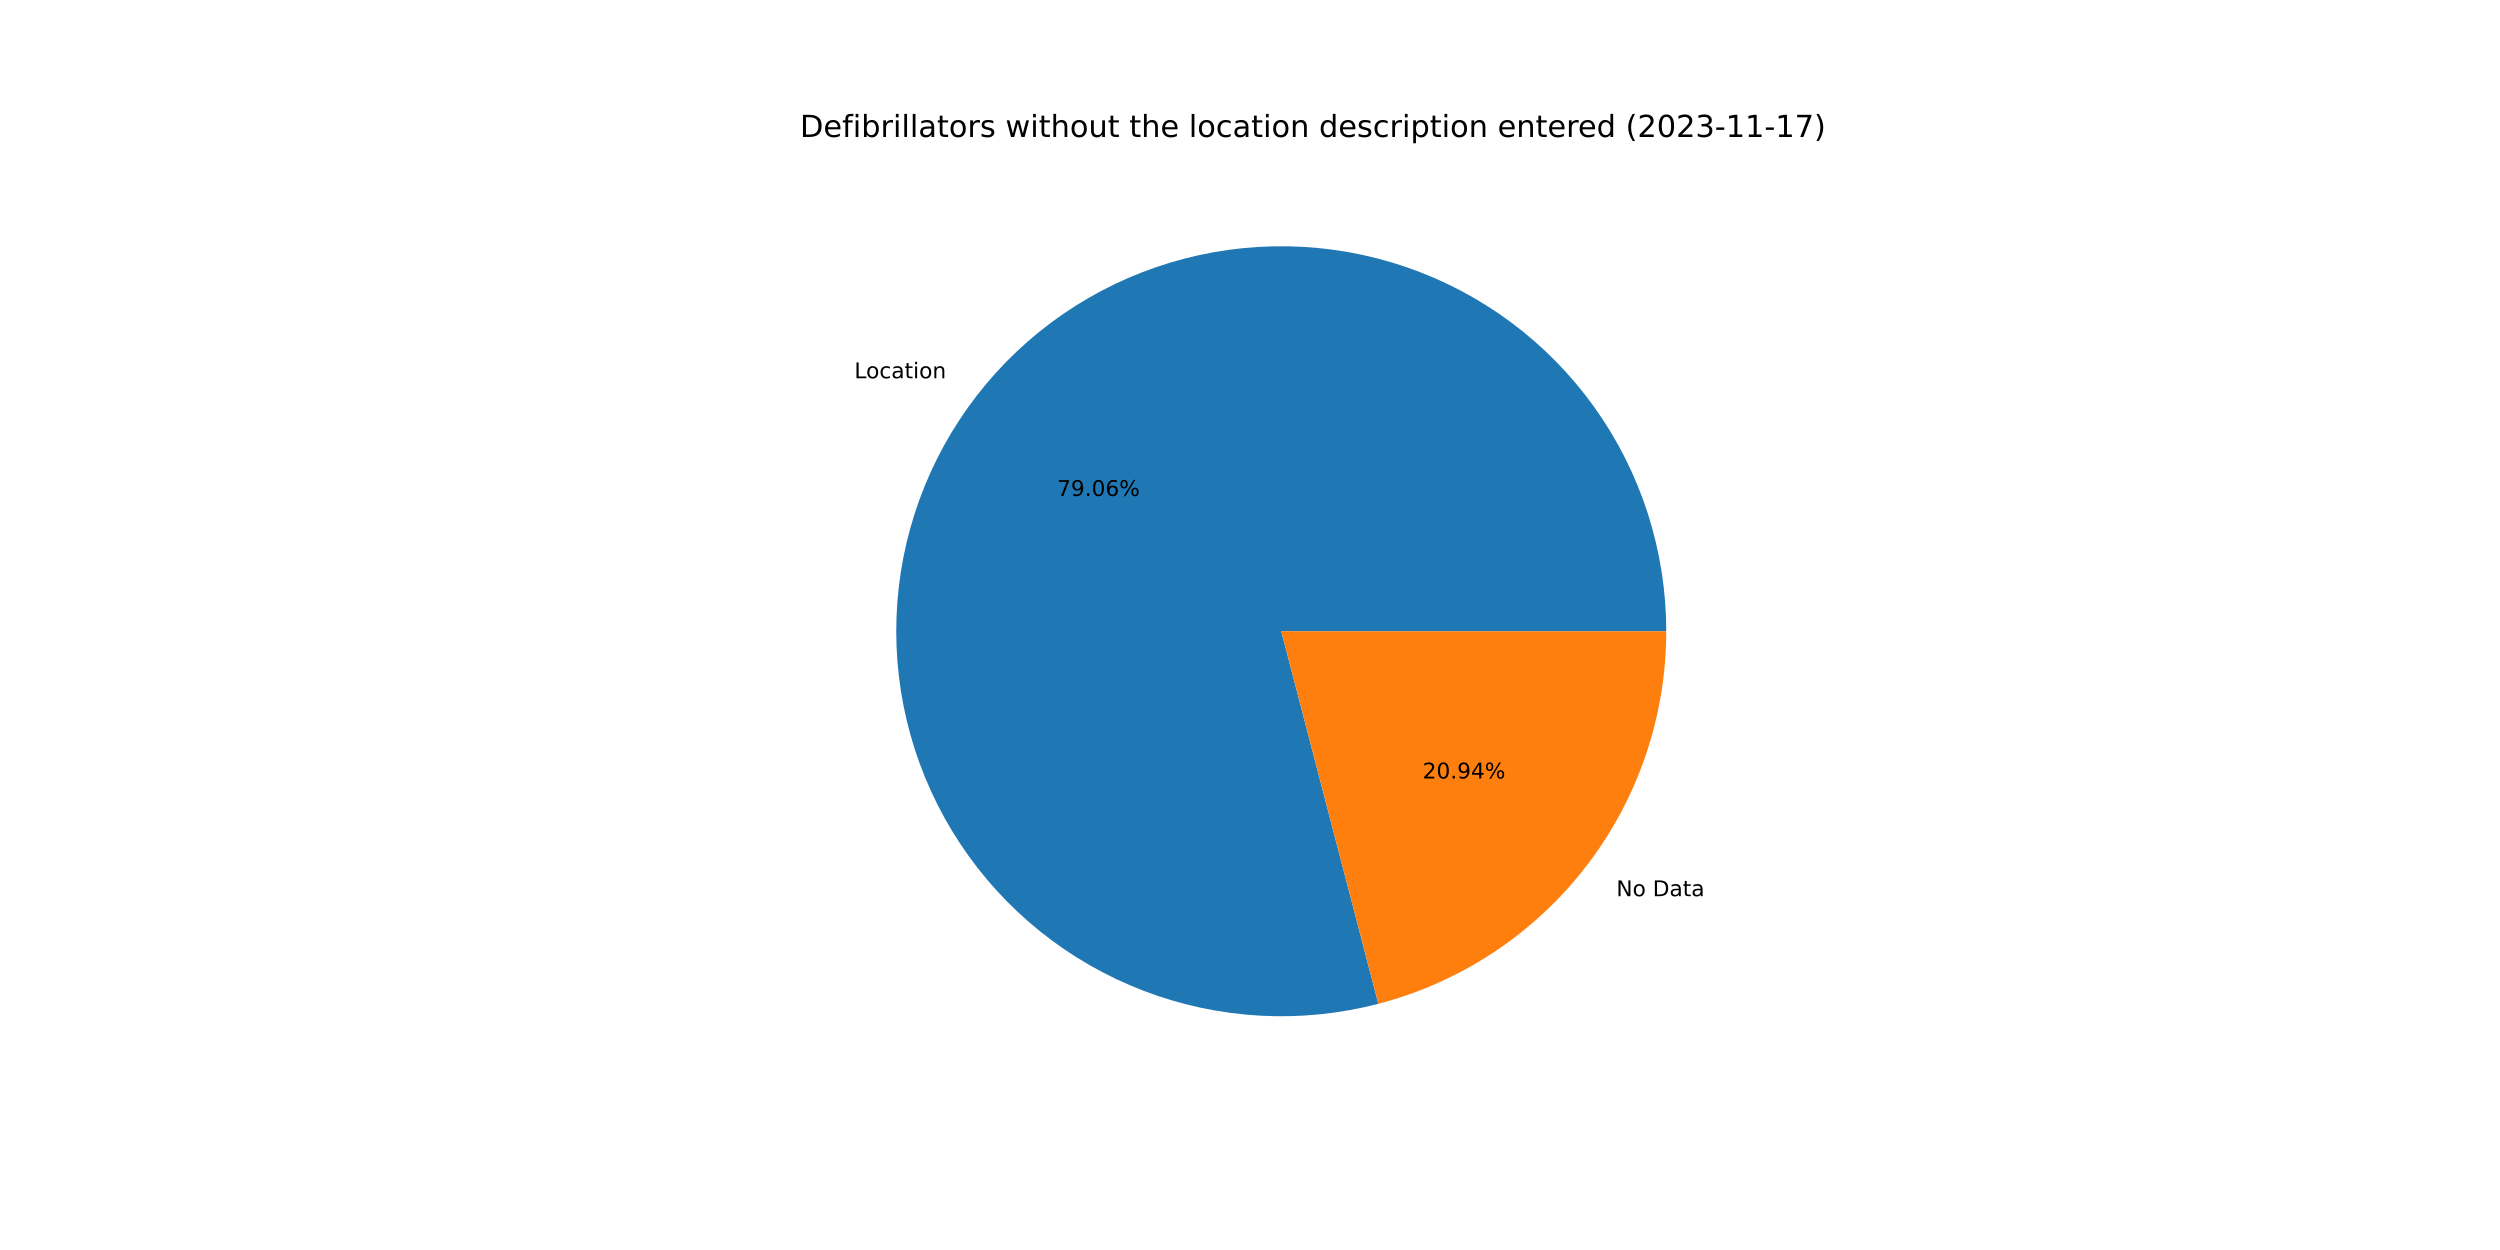
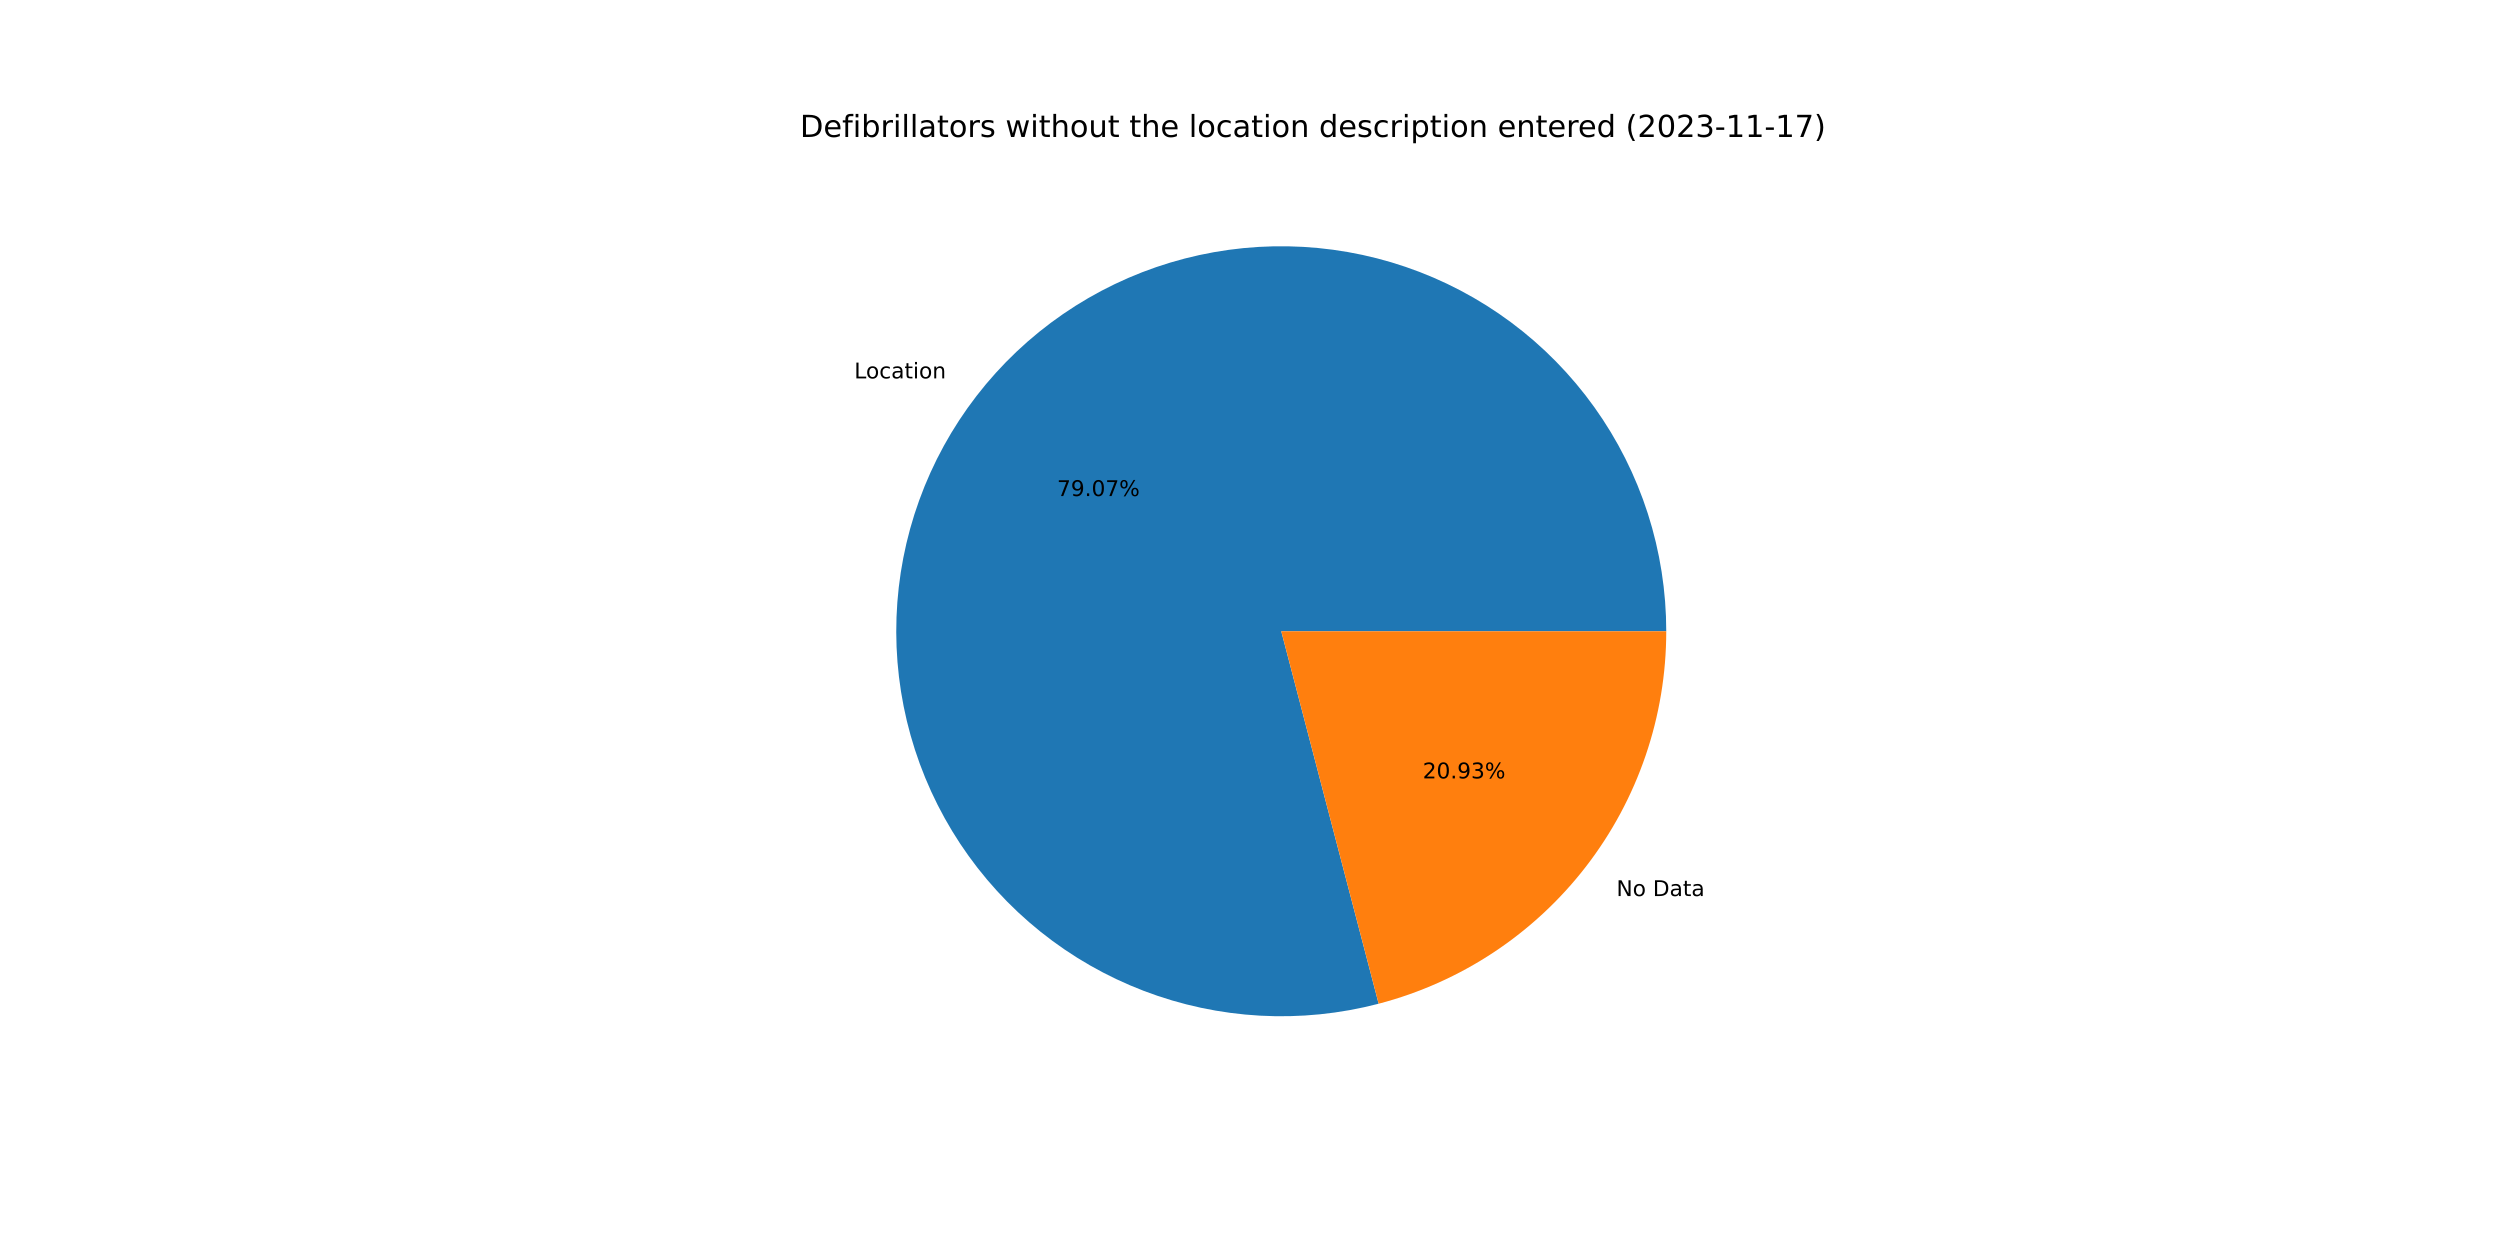
<svg xmlns="http://www.w3.org/2000/svg" xmlns:xlink="http://www.w3.org/1999/xlink" width="1152pt" height="576pt" viewBox="0 0 1152 576" version="1.1">
  <defs>
    <style type="text/css">*{stroke-linejoin: round; stroke-linecap: butt}</style>
  </defs>
  <g id="figure_1">
    <g id="patch_1">
      <path d="M 0 576  L 1152 576  L 1152 0  L 0 0  z " style="fill: #ffffff" />
    </g>
    <g id="axes_1">
      <g id="patch_2">
-         <path d="M 767.808 290.88  C 767.808 272.484 764.947 254.2 759.327 236.683  C 753.707 219.167 745.397 202.63 734.694 187.668  C 723.992 172.706 711.027 159.499 696.266 148.521  C 681.504 137.544 665.125 128.929 647.715 122.986  C 630.306 117.042 612.077 113.843 593.685 113.502  C 575.292 113.162 556.958 115.684 539.34 120.979  C 521.722 126.273 505.035 134.276 489.877 144.699  C 474.719 155.123 461.275 167.841 450.026 182.397  C 438.777 196.952 429.86 213.17 423.595 230.466  C 417.331 247.762 413.795 265.929 413.114 284.312  C 412.433 302.695 414.615 321.073 419.582 338.786  C 424.55 356.498 432.242 373.331 442.383 388.679  C 452.524 404.027 464.991 417.705 479.336 429.222  C 493.681 440.738 509.731 449.954 526.908 456.537  C 544.086 463.121 562.183 466.993 580.551 468.014  C 598.918 469.036 617.333 467.194 635.135 462.555  L 590.4 290.88  L 767.808 290.88  z " style="fill: #1f77b4" />
+         <path d="M 767.808 290.88  C 767.808 272.481 764.946 254.193 759.324 236.674  C 753.702 219.155 745.389 202.616 734.683 187.653  C 723.978 172.689 711.009 159.481 696.243 148.504  C 681.477 137.527 665.093 128.914 647.68 122.973  C 630.266 117.033 612.034 113.837 593.638 113.502  C 575.242 113.166 556.905 115.694 539.286 120.995  C 521.667 126.296 504.98 134.306 489.823 144.737  C 474.666 155.168 461.224 167.893 449.98 182.456  C 438.735 197.019 429.824 213.243 423.567 230.546  C 417.309 247.848 413.782 266.019 413.11 284.406  C 412.439 302.793 414.632 321.173 419.61 338.885  C 424.589 356.598 432.293 373.429 442.446 388.773  C 452.598 404.118 465.076 417.79 479.432 429.298  C 493.787 440.807 509.846 450.013 527.031 456.585  C 544.217 463.157 562.32 467.015 580.692 468.022  C 599.063 469.029 617.48 467.172 635.281 462.517  L 590.4 290.88  L 767.808 290.88  z " style="fill: #1f77b4" />
      </g>
      <g id="patch_3">
-         <path d="M 635.135 462.555  C 673.122 452.657 706.77 430.424 730.774 399.363  C 754.779 368.302 767.808 330.136 767.808 290.88  L 590.4 290.88  L 635.135 462.555  z " style="fill: #ff7f0e" />
+         <path d="M 635.281 462.517  C 673.234 452.593 706.845 430.355 730.82 399.304  C 754.796 368.253 767.808 330.11 767.808 290.88  L 590.4 290.88  L 635.281 462.517  z " style="fill: #ff7f0e" />
      </g>
      <g id="matplotlib.axis_1" />
      <g id="matplotlib.axis_2" />
      <g id="text_1">
-         <g transform="translate(393.6914 174.3076)scale(0.1 -0.1)">
+         <g transform="translate(393.6407 174.3732)scale(0.1 -0.1)">
          <defs>
            <path id="DejaVuSans-4c" d="M 628 4666  L 1259 4666  L 1259 531  L 3531 531  L 3531 0  L 628 0  L 628 4666  z " transform="scale(0.015625)" />
            <path id="DejaVuSans-6f" d="M 1959 3097  Q 1497 3097 1228 2736  Q 959 2375 959 1747  Q 959 1119 1226 758  Q 1494 397 1959 397  Q 2419 397 2687 759  Q 2956 1122 2956 1747  Q 2956 2369 2687 2733  Q 2419 3097 1959 3097  z M 1959 3584  Q 2709 3584 3137 3096  Q 3566 2609 3566 1747  Q 3566 888 3137 398  Q 2709 -91 1959 -91  Q 1206 -91 779 398  Q 353 888 353 1747  Q 353 2609 779 3096  Q 1206 3584 1959 3584  z " transform="scale(0.015625)" />
            <path id="DejaVuSans-63" d="M 3122 3366  L 3122 2828  Q 2878 2963 2633 3030  Q 2388 3097 2138 3097  Q 1578 3097 1268 2742  Q 959 2388 959 1747  Q 959 1106 1268 751  Q 1578 397 2138 397  Q 2388 397 2633 464  Q 2878 531 3122 666  L 3122 134  Q 2881 22 2623 -34  Q 2366 -91 2075 -91  Q 1284 -91 818 406  Q 353 903 353 1747  Q 353 2603 823 3093  Q 1294 3584 2113 3584  Q 2378 3584 2631 3529  Q 2884 3475 3122 3366  z " transform="scale(0.015625)" />
            <path id="DejaVuSans-61" d="M 2194 1759  Q 1497 1759 1228 1600  Q 959 1441 959 1056  Q 959 750 1161 570  Q 1363 391 1709 391  Q 2188 391 2477 730  Q 2766 1069 2766 1631  L 2766 1759  L 2194 1759  z M 3341 1997  L 3341 0  L 2766 0  L 2766 531  Q 2569 213 2275 61  Q 1981 -91 1556 -91  Q 1019 -91 701 211  Q 384 513 384 1019  Q 384 1609 779 1909  Q 1175 2209 1959 2209  L 2766 2209  L 2766 2266  Q 2766 2663 2505 2880  Q 2244 3097 1772 3097  Q 1472 3097 1187 3025  Q 903 2953 641 2809  L 641 3341  Q 956 3463 1253 3523  Q 1550 3584 1831 3584  Q 2591 3584 2966 3190  Q 3341 2797 3341 1997  z " transform="scale(0.015625)" />
            <path id="DejaVuSans-74" d="M 1172 4494  L 1172 3500  L 2356 3500  L 2356 3053  L 1172 3053  L 1172 1153  Q 1172 725 1289 603  Q 1406 481 1766 481  L 2356 481  L 2356 0  L 1766 0  Q 1100 0 847 248  Q 594 497 594 1153  L 594 3053  L 172 3053  L 172 3500  L 594 3500  L 594 4494  L 1172 4494  z " transform="scale(0.015625)" />
            <path id="DejaVuSans-69" d="M 603 3500  L 1178 3500  L 1178 0  L 603 0  L 603 3500  z M 603 4863  L 1178 4863  L 1178 4134  L 603 4134  L 603 4863  z " transform="scale(0.015625)" />
            <path id="DejaVuSans-6e" d="M 3513 2113  L 3513 0  L 2938 0  L 2938 2094  Q 2938 2591 2744 2837  Q 2550 3084 2163 3084  Q 1697 3084 1428 2787  Q 1159 2491 1159 1978  L 1159 0  L 581 0  L 581 3500  L 1159 3500  L 1159 2956  Q 1366 3272 1645 3428  Q 1925 3584 2291 3584  Q 2894 3584 3203 3211  Q 3513 2838 3513 2113  z " transform="scale(0.015625)" />
          </defs>
          <use xlink:href="#DejaVuSans-4c" />
          <use xlink:href="#DejaVuSans-6f" x="53.963" />
          <use xlink:href="#DejaVuSans-63" x="115.145" />
          <use xlink:href="#DejaVuSans-61" x="170.125" />
          <use xlink:href="#DejaVuSans-74" x="231.404" />
          <use xlink:href="#DejaVuSans-69" x="270.613" />
          <use xlink:href="#DejaVuSans-6f" x="298.396" />
          <use xlink:href="#DejaVuSans-6e" x="359.578" />
        </g>
      </g>
      <g id="text_2">
-         <g transform="translate(487.1106 228.5493)scale(0.1 -0.1)">
+         <g transform="translate(487.0829 228.5851)scale(0.1 -0.1)">
          <defs>
            <path id="DejaVuSans-37" d="M 525 4666  L 3525 4666  L 3525 4397  L 1831 0  L 1172 0  L 2766 4134  L 525 4134  L 525 4666  z " transform="scale(0.015625)" />
            <path id="DejaVuSans-39" d="M 703 97  L 703 672  Q 941 559 1184 500  Q 1428 441 1663 441  Q 2288 441 2617 861  Q 2947 1281 2994 2138  Q 2813 1869 2534 1725  Q 2256 1581 1919 1581  Q 1219 1581 811 2004  Q 403 2428 403 3163  Q 403 3881 828 4315  Q 1253 4750 1959 4750  Q 2769 4750 3195 4129  Q 3622 3509 3622 2328  Q 3622 1225 3098 567  Q 2575 -91 1691 -91  Q 1453 -91 1209 -44  Q 966 3 703 97  z M 1959 2075  Q 2384 2075 2632 2365  Q 2881 2656 2881 3163  Q 2881 3666 2632 3958  Q 2384 4250 1959 4250  Q 1534 4250 1286 3958  Q 1038 3666 1038 3163  Q 1038 2656 1286 2365  Q 1534 2075 1959 2075  z " transform="scale(0.015625)" />
            <path id="DejaVuSans-2e" d="M 684 794  L 1344 794  L 1344 0  L 684 0  L 684 794  z " transform="scale(0.015625)" />
            <path id="DejaVuSans-30" d="M 2034 4250  Q 1547 4250 1301 3770  Q 1056 3291 1056 2328  Q 1056 1369 1301 889  Q 1547 409 2034 409  Q 2525 409 2770 889  Q 3016 1369 3016 2328  Q 3016 3291 2770 3770  Q 2525 4250 2034 4250  z M 2034 4750  Q 2819 4750 3233 4129  Q 3647 3509 3647 2328  Q 3647 1150 3233 529  Q 2819 -91 2034 -91  Q 1250 -91 836 529  Q 422 1150 422 2328  Q 422 3509 836 4129  Q 1250 4750 2034 4750  z " transform="scale(0.015625)" />
-             <path id="DejaVuSans-36" d="M 2113 2584  Q 1688 2584 1439 2293  Q 1191 2003 1191 1497  Q 1191 994 1439 701  Q 1688 409 2113 409  Q 2538 409 2786 701  Q 3034 994 3034 1497  Q 3034 2003 2786 2293  Q 2538 2584 2113 2584  z M 3366 4563  L 3366 3988  Q 3128 4100 2886 4159  Q 2644 4219 2406 4219  Q 1781 4219 1451 3797  Q 1122 3375 1075 2522  Q 1259 2794 1537 2939  Q 1816 3084 2150 3084  Q 2853 3084 3261 2657  Q 3669 2231 3669 1497  Q 3669 778 3244 343  Q 2819 -91 2113 -91  Q 1303 -91 875 529  Q 447 1150 447 2328  Q 447 3434 972 4092  Q 1497 4750 2381 4750  Q 2619 4750 2861 4703  Q 3103 4656 3366 4563  z " transform="scale(0.015625)" />
            <path id="DejaVuSans-25" d="M 4653 2053  Q 4381 2053 4226 1822  Q 4072 1591 4072 1178  Q 4072 772 4226 539  Q 4381 306 4653 306  Q 4919 306 5073 539  Q 5228 772 5228 1178  Q 5228 1588 5073 1820  Q 4919 2053 4653 2053  z M 4653 2450  Q 5147 2450 5437 2106  Q 5728 1763 5728 1178  Q 5728 594 5436 251  Q 5144 -91 4653 -91  Q 4153 -91 3862 251  Q 3572 594 3572 1178  Q 3572 1766 3864 2108  Q 4156 2450 4653 2450  z M 1428 4353  Q 1159 4353 1004 4120  Q 850 3888 850 3481  Q 850 3069 1003 2837  Q 1156 2606 1428 2606  Q 1700 2606 1854 2837  Q 2009 3069 2009 3481  Q 2009 3884 1853 4118  Q 1697 4353 1428 4353  z M 4250 4750  L 4750 4750  L 1831 -91  L 1331 -91  L 4250 4750  z M 1428 4750  Q 1922 4750 2215 4408  Q 2509 4066 2509 3481  Q 2509 2891 2217 2550  Q 1925 2209 1428 2209  Q 931 2209 642 2551  Q 353 2894 353 3481  Q 353 4063 643 4406  Q 934 4750 1428 4750  z " transform="scale(0.015625)" />
          </defs>
          <use xlink:href="#DejaVuSans-37" />
          <use xlink:href="#DejaVuSans-39" x="63.623" />
          <use xlink:href="#DejaVuSans-2e" x="127.246" />
          <use xlink:href="#DejaVuSans-30" x="159.033" />
-           <use xlink:href="#DejaVuSans-36" x="222.656" />
+           <use xlink:href="#DejaVuSans-37" x="222.656" />
          <use xlink:href="#DejaVuSans-25" x="286.279" />
        </g>
      </g>
      <g id="text_3">
-         <g transform="translate(744.8118 412.9711)scale(0.1 -0.1)">
+         <g transform="translate(744.8624 412.9055)scale(0.1 -0.1)">
          <defs>
            <path id="DejaVuSans-4e" d="M 628 4666  L 1478 4666  L 3547 763  L 3547 4666  L 4159 4666  L 4159 0  L 3309 0  L 1241 3903  L 1241 0  L 628 0  L 628 4666  z " transform="scale(0.015625)" />
            <path id="DejaVuSans-20" transform="scale(0.015625)" />
            <path id="DejaVuSans-44" d="M 1259 4147  L 1259 519  L 2022 519  Q 2988 519 3436 956  Q 3884 1394 3884 2338  Q 3884 3275 3436 3711  Q 2988 4147 2022 4147  L 1259 4147  z M 628 4666  L 1925 4666  Q 3281 4666 3915 4102  Q 4550 3538 4550 2338  Q 4550 1131 3912 565  Q 3275 0 1925 0  L 628 0  L 628 4666  z " transform="scale(0.015625)" />
          </defs>
          <use xlink:href="#DejaVuSans-4e" />
          <use xlink:href="#DejaVuSans-6f" x="74.805" />
          <use xlink:href="#DejaVuSans-20" x="135.986" />
          <use xlink:href="#DejaVuSans-44" x="167.773" />
          <use xlink:href="#DejaVuSans-61" x="244.775" />
          <use xlink:href="#DejaVuSans-74" x="306.055" />
          <use xlink:href="#DejaVuSans-61" x="345.264" />
        </g>
      </g>
      <g id="text_4">
-         <g transform="translate(655.5597 358.7294)scale(0.1 -0.1)">
+         <g transform="translate(655.5874 358.6936)scale(0.1 -0.1)">
          <defs>
            <path id="DejaVuSans-32" d="M 1228 531  L 3431 531  L 3431 0  L 469 0  L 469 531  Q 828 903 1448 1529  Q 2069 2156 2228 2338  Q 2531 2678 2651 2914  Q 2772 3150 2772 3378  Q 2772 3750 2511 3984  Q 2250 4219 1831 4219  Q 1534 4219 1204 4116  Q 875 4013 500 3803  L 500 4441  Q 881 4594 1212 4672  Q 1544 4750 1819 4750  Q 2544 4750 2975 4387  Q 3406 4025 3406 3419  Q 3406 3131 3298 2873  Q 3191 2616 2906 2266  Q 2828 2175 2409 1742  Q 1991 1309 1228 531  z " transform="scale(0.015625)" />
-             <path id="DejaVuSans-34" d="M 2419 4116  L 825 1625  L 2419 1625  L 2419 4116  z M 2253 4666  L 3047 4666  L 3047 1625  L 3713 1625  L 3713 1100  L 3047 1100  L 3047 0  L 2419 0  L 2419 1100  L 313 1100  L 313 1709  L 2253 4666  z " transform="scale(0.015625)" />
+             <path id="DejaVuSans-33" d="M 2597 2516  Q 3050 2419 3304 2112  Q 3559 1806 3559 1356  Q 3559 666 3084 287  Q 2609 -91 1734 -91  Q 1441 -91 1130 -33  Q 819 25 488 141  L 488 750  Q 750 597 1062 519  Q 1375 441 1716 441  Q 2309 441 2620 675  Q 2931 909 2931 1356  Q 2931 1769 2642 2001  Q 2353 2234 1838 2234  L 1294 2234  L 1294 2753  L 1863 2753  Q 2328 2753 2575 2939  Q 2822 3125 2822 3475  Q 2822 3834 2567 4026  Q 2313 4219 1838 4219  Q 1578 4219 1281 4162  Q 984 4106 628 3988  L 628 4550  Q 988 4650 1302 4700  Q 1616 4750 1894 4750  Q 2613 4750 3031 4423  Q 3450 4097 3450 3541  Q 3450 3153 3228 2886  Q 3006 2619 2597 2516  z " transform="scale(0.015625)" />
          </defs>
          <use xlink:href="#DejaVuSans-32" />
          <use xlink:href="#DejaVuSans-30" x="63.623" />
          <use xlink:href="#DejaVuSans-2e" x="127.246" />
          <use xlink:href="#DejaVuSans-39" x="159.033" />
-           <use xlink:href="#DejaVuSans-34" x="222.656" />
+           <use xlink:href="#DejaVuSans-33" x="222.656" />
          <use xlink:href="#DejaVuSans-25" x="286.279" />
        </g>
      </g>
      <g id="text_5">
        <g transform="translate(368.64 63.12)scale(0.14 -0.14)">
          <defs>
            <path id="DejaVuSans-65" d="M 3597 1894  L 3597 1613  L 953 1613  Q 991 1019 1311 708  Q 1631 397 2203 397  Q 2534 397 2845 478  Q 3156 559 3463 722  L 3463 178  Q 3153 47 2828 -22  Q 2503 -91 2169 -91  Q 1331 -91 842 396  Q 353 884 353 1716  Q 353 2575 817 3079  Q 1281 3584 2069 3584  Q 2775 3584 3186 3129  Q 3597 2675 3597 1894  z M 3022 2063  Q 3016 2534 2758 2815  Q 2500 3097 2075 3097  Q 1594 3097 1305 2825  Q 1016 2553 972 2059  L 3022 2063  z " transform="scale(0.015625)" />
            <path id="DejaVuSans-66" d="M 2375 4863  L 2375 4384  L 1825 4384  Q 1516 4384 1395 4259  Q 1275 4134 1275 3809  L 1275 3500  L 2222 3500  L 2222 3053  L 1275 3053  L 1275 0  L 697 0  L 697 3053  L 147 3053  L 147 3500  L 697 3500  L 697 3744  Q 697 4328 969 4595  Q 1241 4863 1831 4863  L 2375 4863  z " transform="scale(0.015625)" />
            <path id="DejaVuSans-62" d="M 3116 1747  Q 3116 2381 2855 2742  Q 2594 3103 2138 3103  Q 1681 3103 1420 2742  Q 1159 2381 1159 1747  Q 1159 1113 1420 752  Q 1681 391 2138 391  Q 2594 391 2855 752  Q 3116 1113 3116 1747  z M 1159 2969  Q 1341 3281 1617 3432  Q 1894 3584 2278 3584  Q 2916 3584 3314 3078  Q 3713 2572 3713 1747  Q 3713 922 3314 415  Q 2916 -91 2278 -91  Q 1894 -91 1617 61  Q 1341 213 1159 525  L 1159 0  L 581 0  L 581 4863  L 1159 4863  L 1159 2969  z " transform="scale(0.015625)" />
            <path id="DejaVuSans-72" d="M 2631 2963  Q 2534 3019 2420 3045  Q 2306 3072 2169 3072  Q 1681 3072 1420 2755  Q 1159 2438 1159 1844  L 1159 0  L 581 0  L 581 3500  L 1159 3500  L 1159 2956  Q 1341 3275 1631 3429  Q 1922 3584 2338 3584  Q 2397 3584 2469 3576  Q 2541 3569 2628 3553  L 2631 2963  z " transform="scale(0.015625)" />
            <path id="DejaVuSans-6c" d="M 603 4863  L 1178 4863  L 1178 0  L 603 0  L 603 4863  z " transform="scale(0.015625)" />
            <path id="DejaVuSans-73" d="M 2834 3397  L 2834 2853  Q 2591 2978 2328 3040  Q 2066 3103 1784 3103  Q 1356 3103 1142 2972  Q 928 2841 928 2578  Q 928 2378 1081 2264  Q 1234 2150 1697 2047  L 1894 2003  Q 2506 1872 2764 1633  Q 3022 1394 3022 966  Q 3022 478 2636 193  Q 2250 -91 1575 -91  Q 1294 -91 989 -36  Q 684 19 347 128  L 347 722  Q 666 556 975 473  Q 1284 391 1588 391  Q 1994 391 2212 530  Q 2431 669 2431 922  Q 2431 1156 2273 1281  Q 2116 1406 1581 1522  L 1381 1569  Q 847 1681 609 1914  Q 372 2147 372 2553  Q 372 3047 722 3315  Q 1072 3584 1716 3584  Q 2034 3584 2315 3537  Q 2597 3491 2834 3397  z " transform="scale(0.015625)" />
            <path id="DejaVuSans-77" d="M 269 3500  L 844 3500  L 1563 769  L 2278 3500  L 2956 3500  L 3675 769  L 4391 3500  L 4966 3500  L 4050 0  L 3372 0  L 2619 2869  L 1863 0  L 1184 0  L 269 3500  z " transform="scale(0.015625)" />
            <path id="DejaVuSans-68" d="M 3513 2113  L 3513 0  L 2938 0  L 2938 2094  Q 2938 2591 2744 2837  Q 2550 3084 2163 3084  Q 1697 3084 1428 2787  Q 1159 2491 1159 1978  L 1159 0  L 581 0  L 581 4863  L 1159 4863  L 1159 2956  Q 1366 3272 1645 3428  Q 1925 3584 2291 3584  Q 2894 3584 3203 3211  Q 3513 2838 3513 2113  z " transform="scale(0.015625)" />
            <path id="DejaVuSans-75" d="M 544 1381  L 544 3500  L 1119 3500  L 1119 1403  Q 1119 906 1312 657  Q 1506 409 1894 409  Q 2359 409 2629 706  Q 2900 1003 2900 1516  L 2900 3500  L 3475 3500  L 3475 0  L 2900 0  L 2900 538  Q 2691 219 2414 64  Q 2138 -91 1772 -91  Q 1169 -91 856 284  Q 544 659 544 1381  z M 1991 3584  L 1991 3584  z " transform="scale(0.015625)" />
            <path id="DejaVuSans-64" d="M 2906 2969  L 2906 4863  L 3481 4863  L 3481 0  L 2906 0  L 2906 525  Q 2725 213 2448 61  Q 2172 -91 1784 -91  Q 1150 -91 751 415  Q 353 922 353 1747  Q 353 2572 751 3078  Q 1150 3584 1784 3584  Q 2172 3584 2448 3432  Q 2725 3281 2906 2969  z M 947 1747  Q 947 1113 1208 752  Q 1469 391 1925 391  Q 2381 391 2643 752  Q 2906 1113 2906 1747  Q 2906 2381 2643 2742  Q 2381 3103 1925 3103  Q 1469 3103 1208 2742  Q 947 2381 947 1747  z " transform="scale(0.015625)" />
            <path id="DejaVuSans-70" d="M 1159 525  L 1159 -1331  L 581 -1331  L 581 3500  L 1159 3500  L 1159 2969  Q 1341 3281 1617 3432  Q 1894 3584 2278 3584  Q 2916 3584 3314 3078  Q 3713 2572 3713 1747  Q 3713 922 3314 415  Q 2916 -91 2278 -91  Q 1894 -91 1617 61  Q 1341 213 1159 525  z M 3116 1747  Q 3116 2381 2855 2742  Q 2594 3103 2138 3103  Q 1681 3103 1420 2742  Q 1159 2381 1159 1747  Q 1159 1113 1420 752  Q 1681 391 2138 391  Q 2594 391 2855 752  Q 3116 1113 3116 1747  z " transform="scale(0.015625)" />
            <path id="DejaVuSans-28" d="M 1984 4856  Q 1566 4138 1362 3434  Q 1159 2731 1159 2009  Q 1159 1288 1364 580  Q 1569 -128 1984 -844  L 1484 -844  Q 1016 -109 783 600  Q 550 1309 550 2009  Q 550 2706 781 3412  Q 1013 4119 1484 4856  L 1984 4856  z " transform="scale(0.015625)" />
-             <path id="DejaVuSans-33" d="M 2597 2516  Q 3050 2419 3304 2112  Q 3559 1806 3559 1356  Q 3559 666 3084 287  Q 2609 -91 1734 -91  Q 1441 -91 1130 -33  Q 819 25 488 141  L 488 750  Q 750 597 1062 519  Q 1375 441 1716 441  Q 2309 441 2620 675  Q 2931 909 2931 1356  Q 2931 1769 2642 2001  Q 2353 2234 1838 2234  L 1294 2234  L 1294 2753  L 1863 2753  Q 2328 2753 2575 2939  Q 2822 3125 2822 3475  Q 2822 3834 2567 4026  Q 2313 4219 1838 4219  Q 1578 4219 1281 4162  Q 984 4106 628 3988  L 628 4550  Q 988 4650 1302 4700  Q 1616 4750 1894 4750  Q 2613 4750 3031 4423  Q 3450 4097 3450 3541  Q 3450 3153 3228 2886  Q 3006 2619 2597 2516  z " transform="scale(0.015625)" />
            <path id="DejaVuSans-2d" d="M 313 2009  L 1997 2009  L 1997 1497  L 313 1497  L 313 2009  z " transform="scale(0.015625)" />
            <path id="DejaVuSans-31" d="M 794 531  L 1825 531  L 1825 4091  L 703 3866  L 703 4441  L 1819 4666  L 2450 4666  L 2450 531  L 3481 531  L 3481 0  L 794 0  L 794 531  z " transform="scale(0.015625)" />
            <path id="DejaVuSans-29" d="M 513 4856  L 1013 4856  Q 1481 4119 1714 3412  Q 1947 2706 1947 2009  Q 1947 1309 1714 600  Q 1481 -109 1013 -844  L 513 -844  Q 928 -128 1133 580  Q 1338 1288 1338 2009  Q 1338 2731 1133 3434  Q 928 4138 513 4856  z " transform="scale(0.015625)" />
          </defs>
          <use xlink:href="#DejaVuSans-44" />
          <use xlink:href="#DejaVuSans-65" x="77.002" />
          <use xlink:href="#DejaVuSans-66" x="138.525" />
          <use xlink:href="#DejaVuSans-69" x="173.73" />
          <use xlink:href="#DejaVuSans-62" x="201.514" />
          <use xlink:href="#DejaVuSans-72" x="264.99" />
          <use xlink:href="#DejaVuSans-69" x="306.104" />
          <use xlink:href="#DejaVuSans-6c" x="333.887" />
          <use xlink:href="#DejaVuSans-6c" x="361.67" />
          <use xlink:href="#DejaVuSans-61" x="389.453" />
          <use xlink:href="#DejaVuSans-74" x="450.732" />
          <use xlink:href="#DejaVuSans-6f" x="489.941" />
          <use xlink:href="#DejaVuSans-72" x="551.123" />
          <use xlink:href="#DejaVuSans-73" x="592.236" />
          <use xlink:href="#DejaVuSans-20" x="644.336" />
          <use xlink:href="#DejaVuSans-77" x="676.123" />
          <use xlink:href="#DejaVuSans-69" x="757.91" />
          <use xlink:href="#DejaVuSans-74" x="785.693" />
          <use xlink:href="#DejaVuSans-68" x="824.902" />
          <use xlink:href="#DejaVuSans-6f" x="888.281" />
          <use xlink:href="#DejaVuSans-75" x="949.463" />
          <use xlink:href="#DejaVuSans-74" x="1012.842" />
          <use xlink:href="#DejaVuSans-20" x="1052.051" />
          <use xlink:href="#DejaVuSans-74" x="1083.838" />
          <use xlink:href="#DejaVuSans-68" x="1123.047" />
          <use xlink:href="#DejaVuSans-65" x="1186.426" />
          <use xlink:href="#DejaVuSans-20" x="1247.949" />
          <use xlink:href="#DejaVuSans-6c" x="1279.736" />
          <use xlink:href="#DejaVuSans-6f" x="1307.52" />
          <use xlink:href="#DejaVuSans-63" x="1368.701" />
          <use xlink:href="#DejaVuSans-61" x="1423.682" />
          <use xlink:href="#DejaVuSans-74" x="1484.961" />
          <use xlink:href="#DejaVuSans-69" x="1524.17" />
          <use xlink:href="#DejaVuSans-6f" x="1551.953" />
          <use xlink:href="#DejaVuSans-6e" x="1613.135" />
          <use xlink:href="#DejaVuSans-20" x="1676.514" />
          <use xlink:href="#DejaVuSans-64" x="1708.301" />
          <use xlink:href="#DejaVuSans-65" x="1771.777" />
          <use xlink:href="#DejaVuSans-73" x="1833.301" />
          <use xlink:href="#DejaVuSans-63" x="1885.4" />
          <use xlink:href="#DejaVuSans-72" x="1940.381" />
          <use xlink:href="#DejaVuSans-69" x="1981.494" />
          <use xlink:href="#DejaVuSans-70" x="2009.277" />
          <use xlink:href="#DejaVuSans-74" x="2072.754" />
          <use xlink:href="#DejaVuSans-69" x="2111.963" />
          <use xlink:href="#DejaVuSans-6f" x="2139.746" />
          <use xlink:href="#DejaVuSans-6e" x="2200.928" />
          <use xlink:href="#DejaVuSans-20" x="2264.307" />
          <use xlink:href="#DejaVuSans-65" x="2296.094" />
          <use xlink:href="#DejaVuSans-6e" x="2357.617" />
          <use xlink:href="#DejaVuSans-74" x="2420.996" />
          <use xlink:href="#DejaVuSans-65" x="2460.205" />
          <use xlink:href="#DejaVuSans-72" x="2521.729" />
          <use xlink:href="#DejaVuSans-65" x="2560.592" />
          <use xlink:href="#DejaVuSans-64" x="2622.115" />
          <use xlink:href="#DejaVuSans-20" x="2685.592" />
          <use xlink:href="#DejaVuSans-28" x="2717.379" />
          <use xlink:href="#DejaVuSans-32" x="2756.393" />
          <use xlink:href="#DejaVuSans-30" x="2820.016" />
          <use xlink:href="#DejaVuSans-32" x="2883.639" />
          <use xlink:href="#DejaVuSans-33" x="2947.262" />
          <use xlink:href="#DejaVuSans-2d" x="3010.885" />
          <use xlink:href="#DejaVuSans-31" x="3046.969" />
          <use xlink:href="#DejaVuSans-31" x="3110.592" />
          <use xlink:href="#DejaVuSans-2d" x="3174.215" />
          <use xlink:href="#DejaVuSans-31" x="3210.299" />
          <use xlink:href="#DejaVuSans-37" x="3273.922" />
          <use xlink:href="#DejaVuSans-29" x="3337.545" />
        </g>
      </g>
    </g>
  </g>
</svg>
